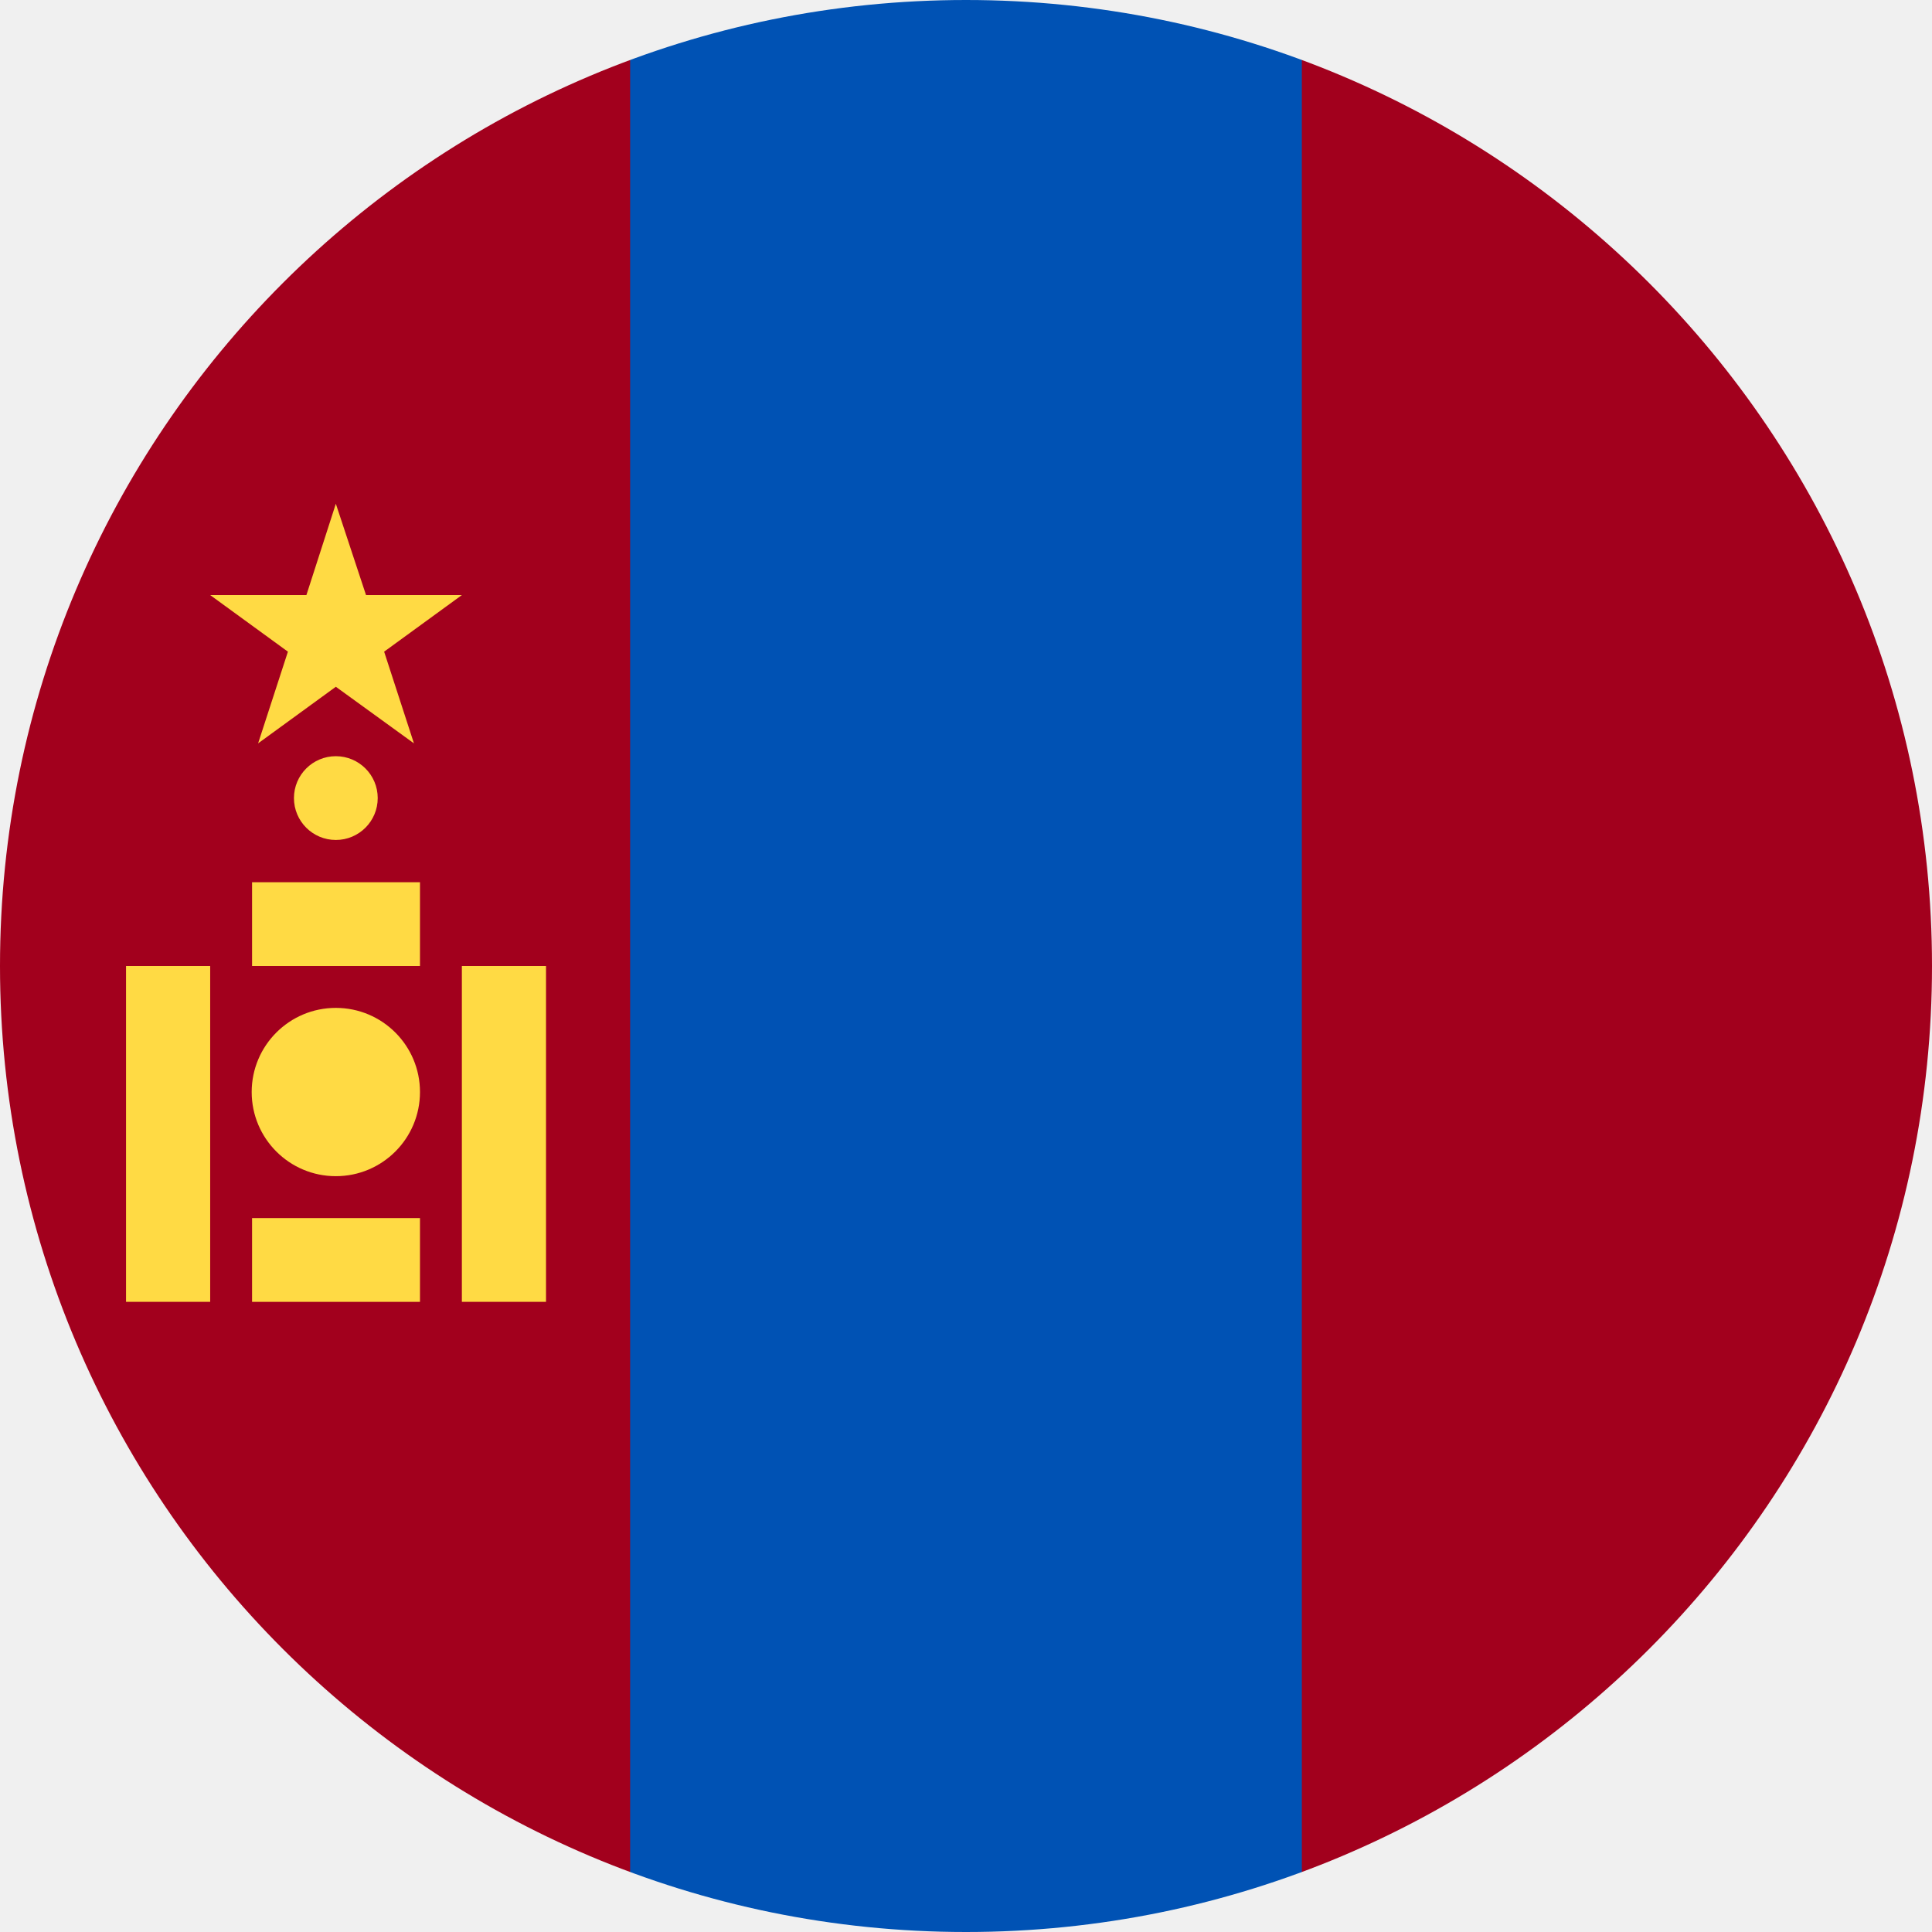
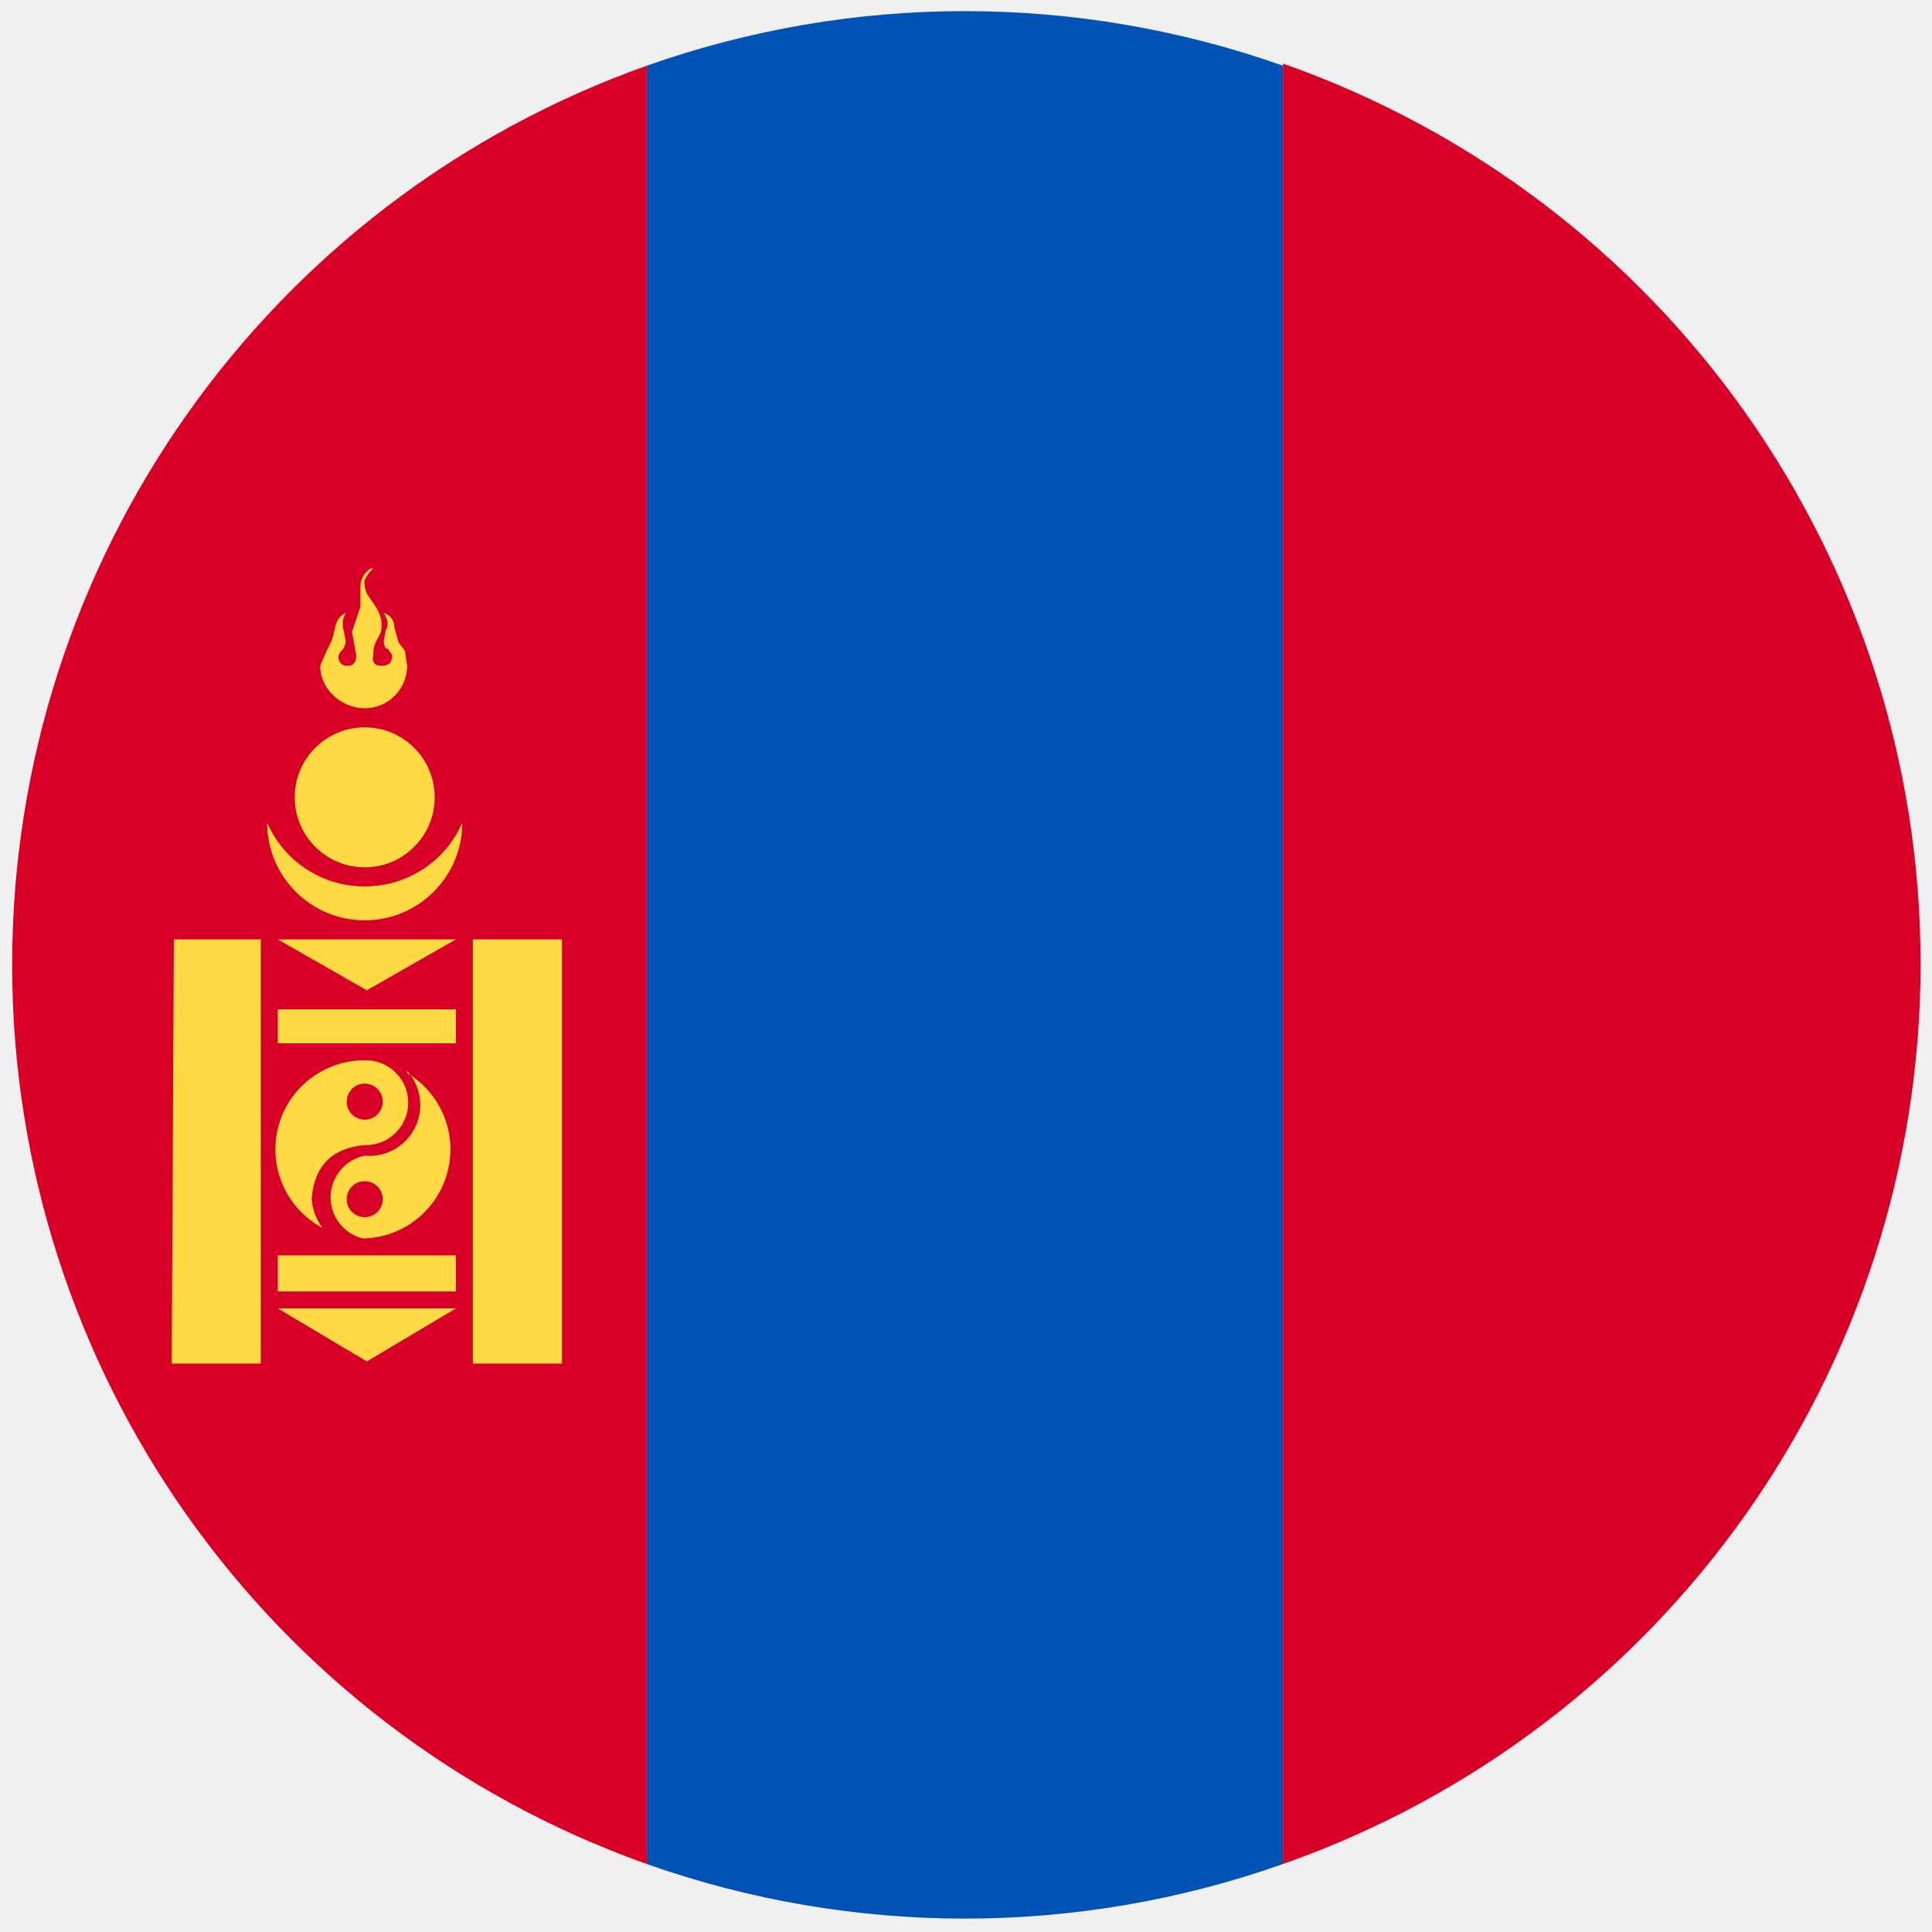
- <svg xmlns="http://www.w3.org/2000/svg" width="512" height="512" viewBox="0 0 512 512">
-   <mask id="a">
-     <circle cx="256" cy="256" r="256" fill="#fff" />
-   </mask>
-   <g mask="url(#a)">
-     <path fill="#a2001d" d="M0 0h167l84.9 45L345 0h167v512H345l-87.7-48.1L167 512H0z" />
-     <path fill="#0052b4" d="M167 0h178v512H167z" />
-     <g fill="#ffda44">
-       <path d="M122.4 256h22.3v89h-22.3zm-89 0h22.3v89H33.4z" />
-       <circle cx="89" cy="289.4" r="22.3" />
-       <circle cx="89" cy="211.5" r="11.1" />
-       <path d="M66.8 322.8h44.5V345H66.8zm0-89h44.5V256H66.8zM89 133.5l8 24.2h25.4l-20.6 15 7.9 24.3L89 182l-20.6 15 7.9-24.3-20.6-15h25.5z" />
-     </g>
+ <svg xmlns="http://www.w3.org/2000/svg" xml:space="preserve" width="256" height="256">
+   <g fill="none" transform="translate(1.4 1.4)scale(2.81)">
+     <path fill="#d80027" d="M60 2.6v84.8a45 45 0 0 0 0-84.9M30 87.4V2.6a45 45 0 0 0 0 84.8" />
+     <path fill="#0052b4" d="M30 87.4a45 45 0 0 0 30 0V2.6a45 45 0 0 0-30 0z" />
+     <path fill="#ffda44" d="M16.7 41.3a5 5 0 0 1-4.6-3 4.6 4.6 0 1 0 9.2 0 5 5 0 0 1-4.6 3" />
+     <circle cx="16.7" cy="37.1" r="3.3" fill="#ffda44" />
+     <path fill="#ffda44" d="M17 26.3a1 1 0 0 0-.5.8v1l-.4 1.2.2 1.1q0 .5-.4.5a.4.4 0 0 1-.3-.7q.2-.2.2-.5l-.1-.5q-.1-.4.1-.8-.4.2-.5.7t-.2.7l-.2.4-.3.7c0 1.1 1 2 2.1 2s2-.9 2-2l-.1-.7-.3-.4-.2-.7q0-.5-.5-.7.3.5.1.8l-.1.5q0 .4.2.4l.2.3q0 .5-.5.5t-.4-.5c0-.8.4-.8.4-1.4 0-.9-.8-1.3-.8-1.9q-.1-.3.4-.8M7.7 43.8h4.1v20H7.6zm14.1 0H26v20h-4.2zm-9.2 0H21l-4.2 2.4zm0 3.3H21v1.6h-8.4zm0 11.6H21v1.7h-8.4zm0 2.5H21l-4.2 2.5zm1.6-5.2q.2-2.3 2.5-2.5a2 2 0 0 0 .1-4h-.1a4.2 4.2 0 0 0-2 7.9q-.5-.7-.5-1.5m2.5-5.3a.8.8 0 1 1 0 1.7.8.8 0 0 1 0-1.7" />
+     <path fill="#ffda44" d="M18.7 50a2.4 2.4 0 0 1-2 4 2 2 0 0 0-.1 3.9h.1a4.2 4.2 0 0 0 2-7.8m-2 6.8a.8.8 0 1 1 0-1.7.8.8 0 0 1 0 1.7" />
  </g>
</svg>
